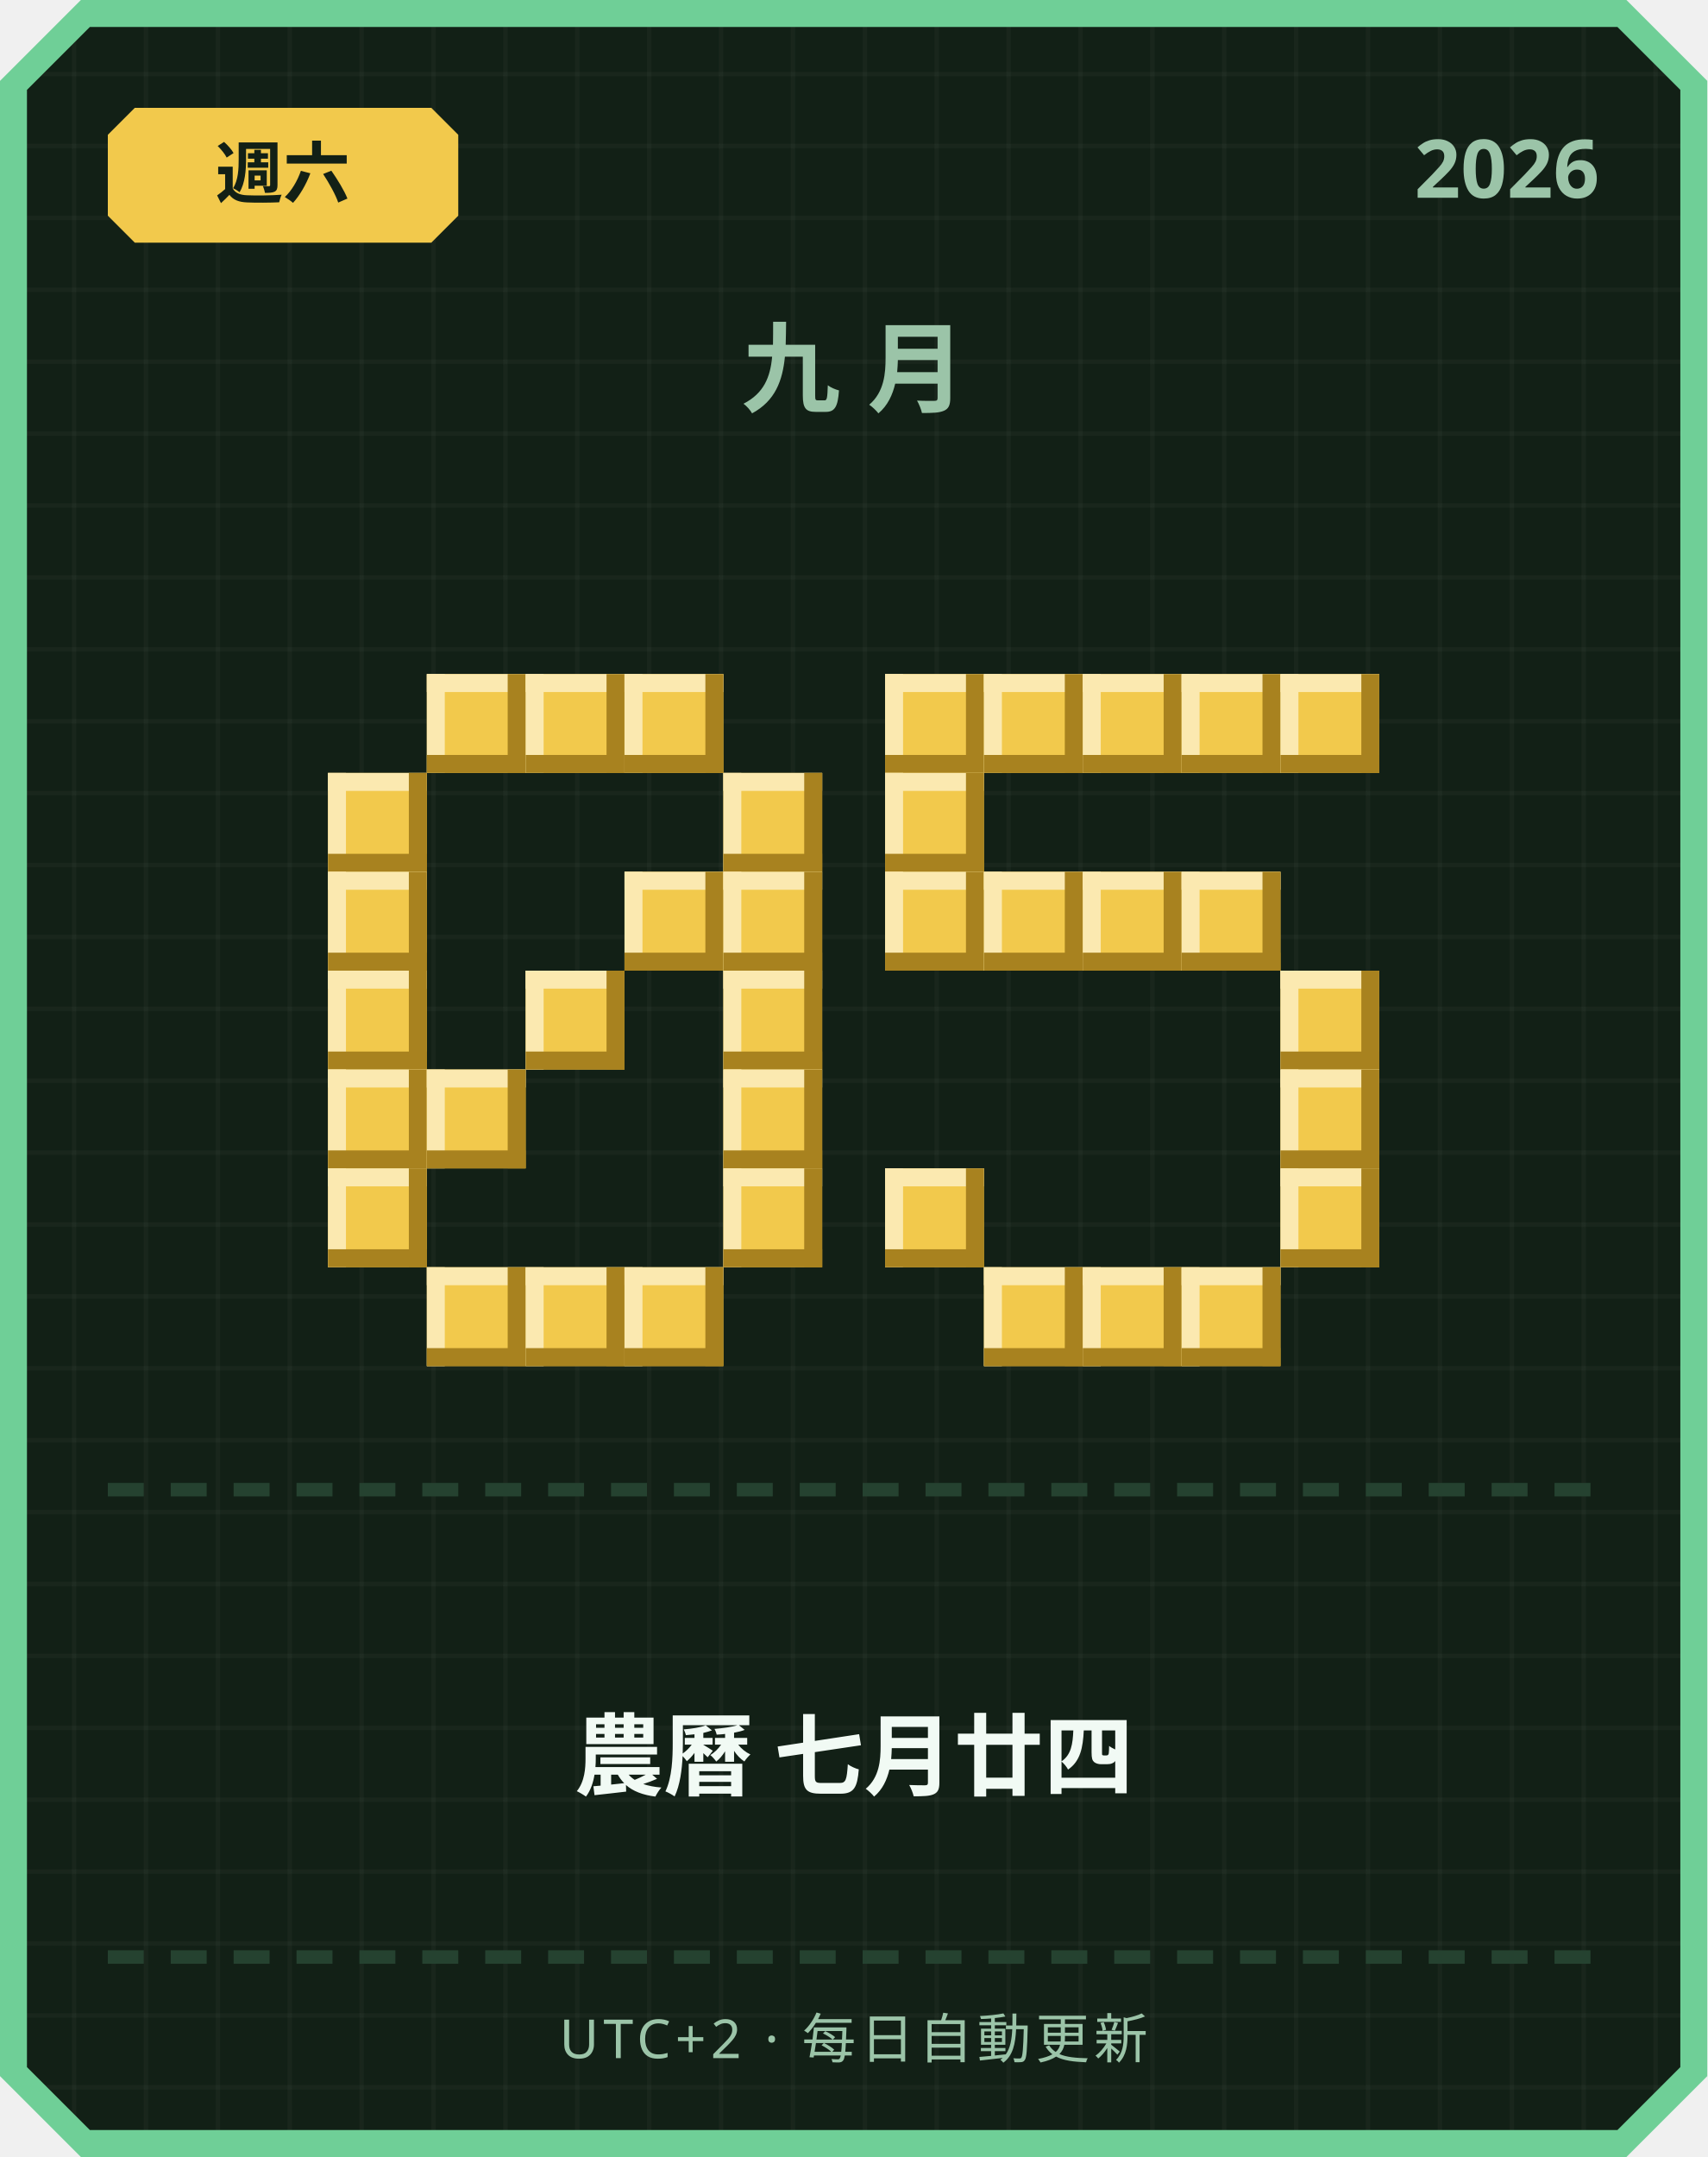
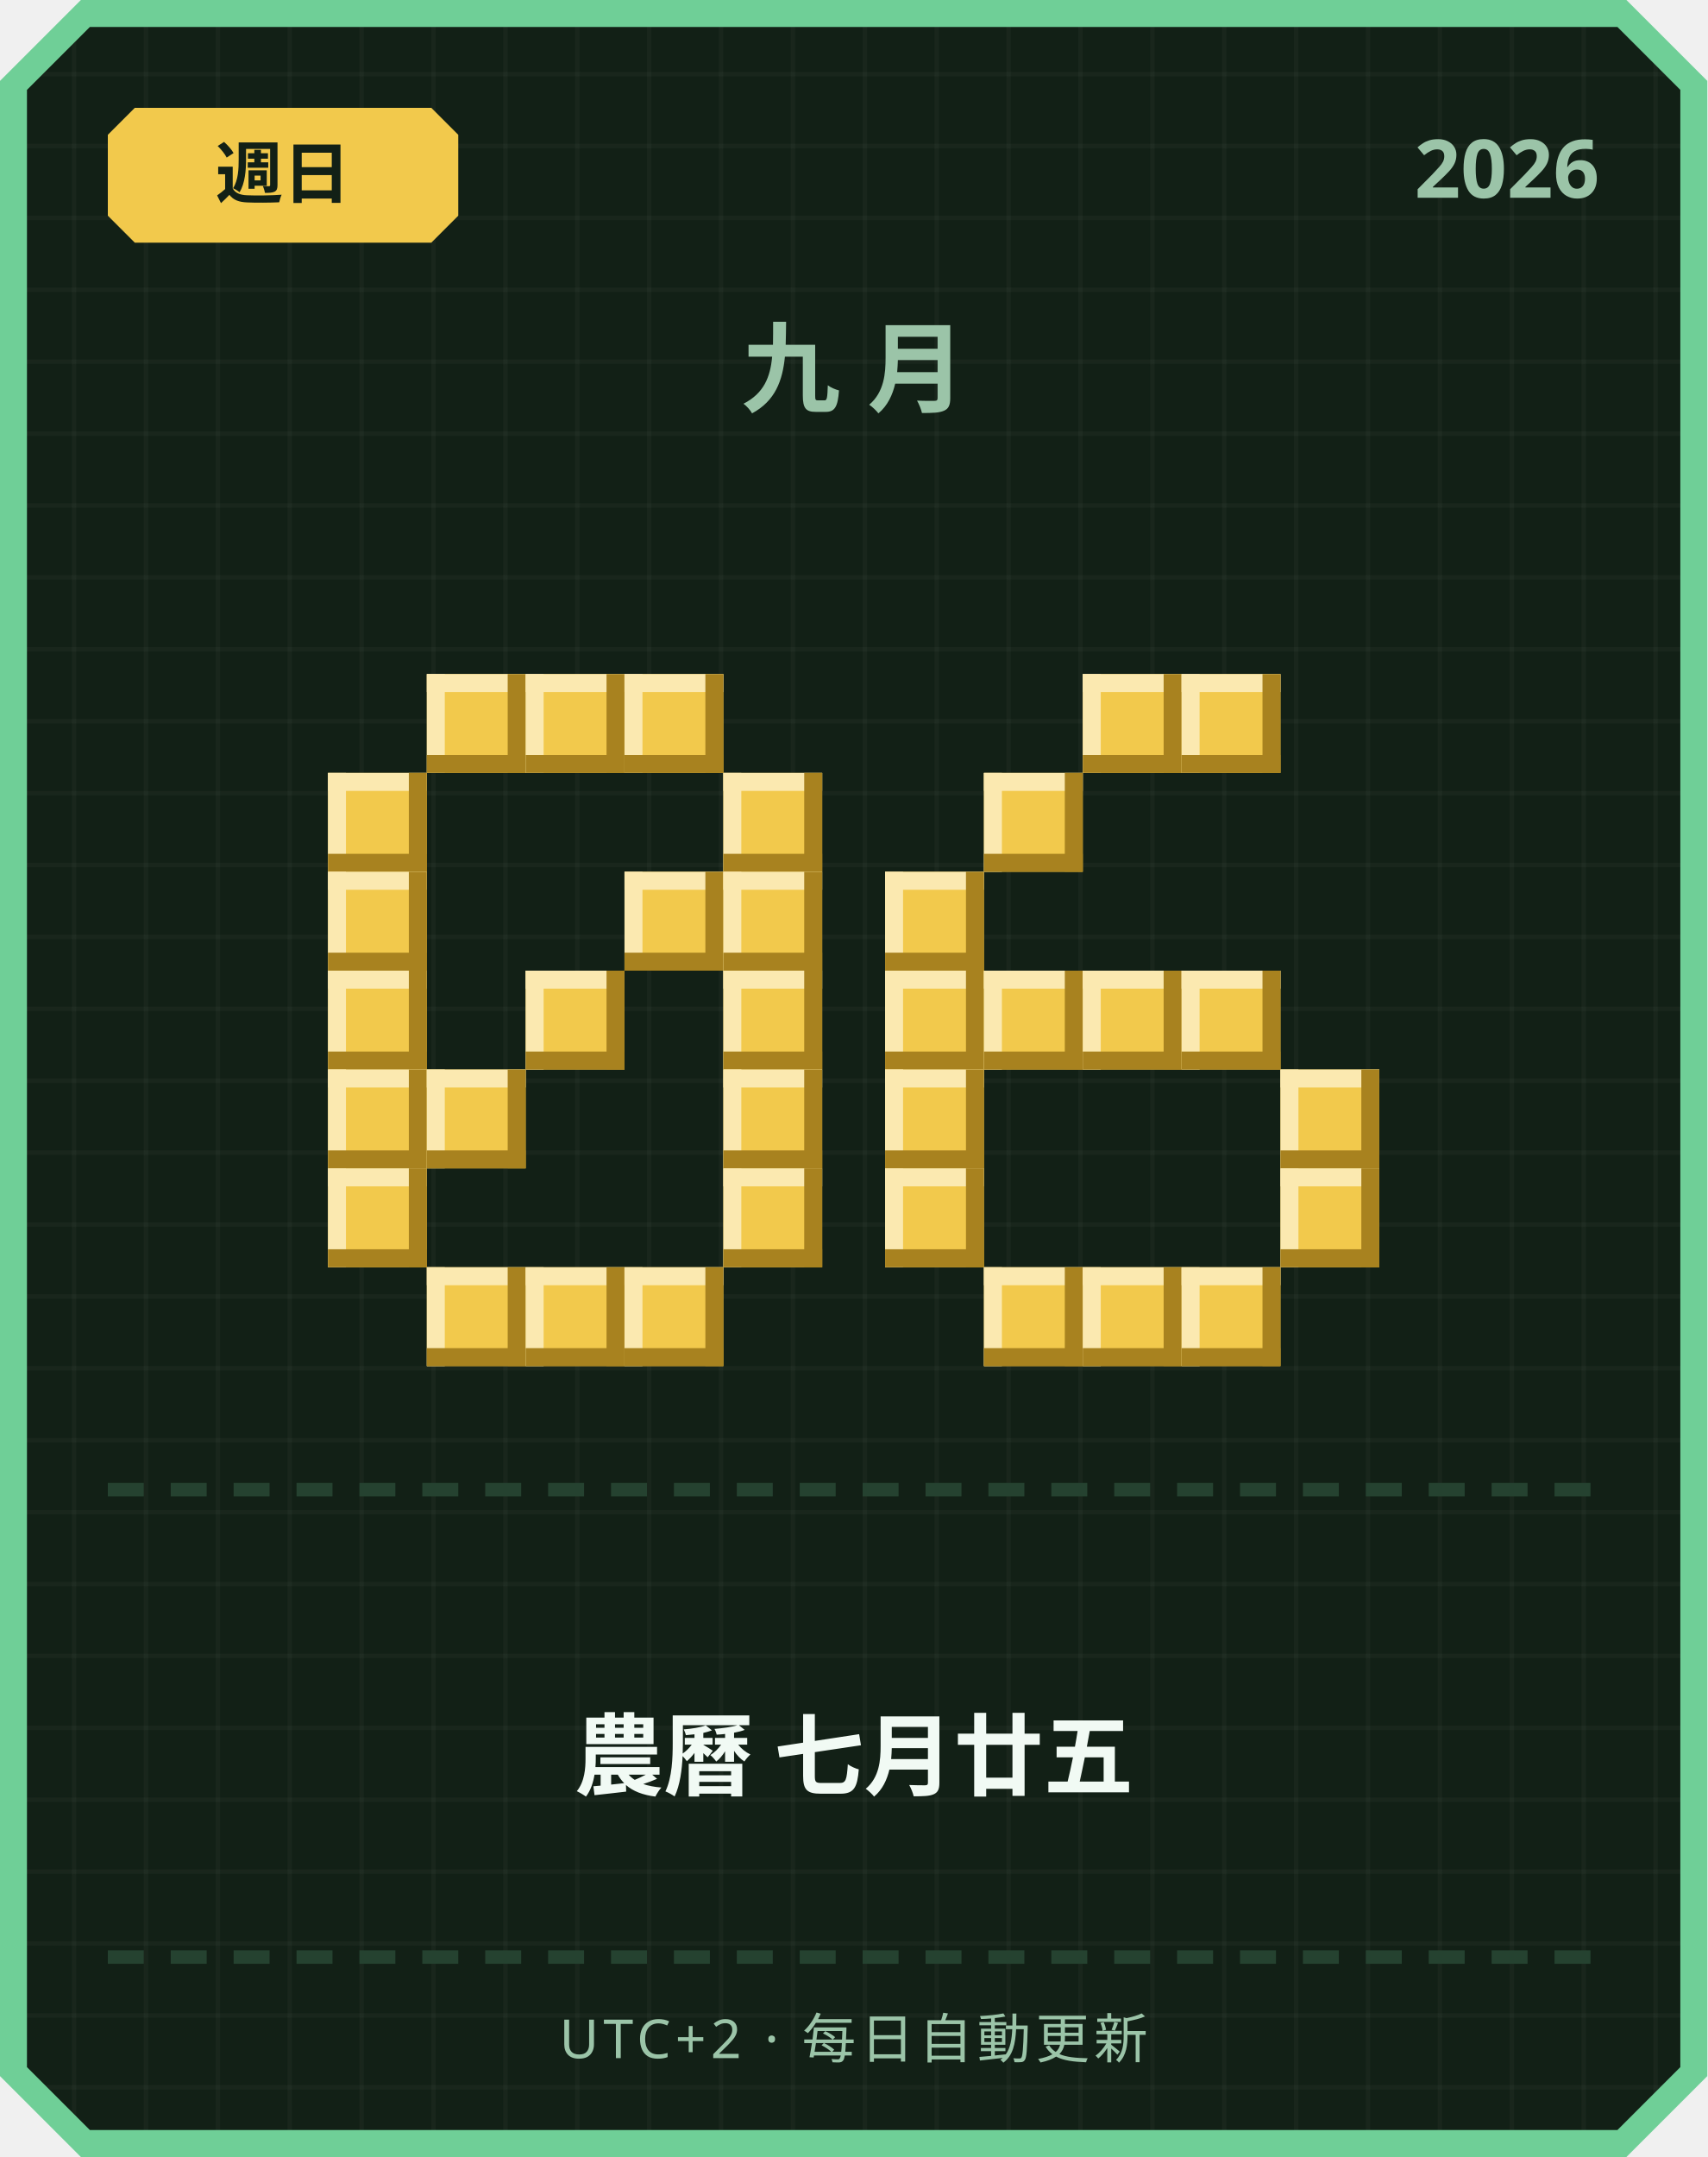
<svg xmlns="http://www.w3.org/2000/svg" width="380" height="480" viewBox="0 0 380 480">
  <defs>
    <pattern id="grid" width="16" height="16" patternUnits="userSpaceOnUse">
      <rect width="16" height="16" fill="#122016" />
      <rect width="1" height="16" fill="#ffffff" opacity="0.03" />
      <rect width="16" height="1" fill="#ffffff" opacity="0.03" />
    </pattern>
  </defs>
  <path d="M 18,0 L 362,0 L 380,18 L 380,462 L 362,480 L 18,480 L 0,462 L 0,18 Z" fill="#6fcf97" />
  <path d="M 20,6 L 360,6 L 374,20 L 374,460 L 360,474 L 20,474 L 6,460 L 6,20 Z" fill="url(#grid)" />
  <path d="M 30,24 L 96,24 L 102,30 L 102,48 L 96,54 L 30,54 L 24,48 L 24,30 Z" fill="#f2c94c" />
-   <text x="63" y="44" text-anchor="middle" font-family="'Segoe UI', sans-serif" font-size="15" font-weight="700" fill="#122016">週六</text>
+   <text x="63" y="44" text-anchor="middle" font-family="'Segoe UI', sans-serif" font-size="15" font-weight="700" fill="#122016">週日</text>
  <text x="356" y="44" text-anchor="end" font-family="'Segoe UI', sans-serif" font-size="18" font-weight="700" fill="#9bc4a8">2026</text>
  <text x="190" y="90" text-anchor="middle" font-family="'Segoe UI', sans-serif" font-size="22" font-weight="700" letter-spacing="6" fill="#9bc4a8">九月</text>
  <rect x="95" y="150" width="22" height="22" fill="#f2c94c" />
  <rect x="95" y="150" width="22" height="4" fill="#fbe9b0" />
  <rect x="95" y="150" width="4" height="22" fill="#fbe9b0" />
  <rect x="95" y="168" width="22" height="4" fill="#a8821f" />
  <rect x="113" y="150" width="4" height="22" fill="#a8821f" />
  <rect x="117" y="150" width="22" height="22" fill="#f2c94c" />
  <rect x="117" y="150" width="22" height="4" fill="#fbe9b0" />
  <rect x="117" y="150" width="4" height="22" fill="#fbe9b0" />
  <rect x="117" y="168" width="22" height="4" fill="#a8821f" />
  <rect x="135" y="150" width="4" height="22" fill="#a8821f" />
  <rect x="139" y="150" width="22" height="22" fill="#f2c94c" />
  <rect x="139" y="150" width="22" height="4" fill="#fbe9b0" />
  <rect x="139" y="150" width="4" height="22" fill="#fbe9b0" />
  <rect x="139" y="168" width="22" height="4" fill="#a8821f" />
  <rect x="157" y="150" width="4" height="22" fill="#a8821f" />
  <rect x="73" y="172" width="22" height="22" fill="#f2c94c" />
  <rect x="73" y="172" width="22" height="4" fill="#fbe9b0" />
  <rect x="73" y="172" width="4" height="22" fill="#fbe9b0" />
  <rect x="73" y="190" width="22" height="4" fill="#a8821f" />
  <rect x="91" y="172" width="4" height="22" fill="#a8821f" />
  <rect x="161" y="172" width="22" height="22" fill="#f2c94c" />
  <rect x="161" y="172" width="22" height="4" fill="#fbe9b0" />
  <rect x="161" y="172" width="4" height="22" fill="#fbe9b0" />
  <rect x="161" y="190" width="22" height="4" fill="#a8821f" />
  <rect x="179" y="172" width="4" height="22" fill="#a8821f" />
  <rect x="73" y="194" width="22" height="22" fill="#f2c94c" />
  <rect x="73" y="194" width="22" height="4" fill="#fbe9b0" />
  <rect x="73" y="194" width="4" height="22" fill="#fbe9b0" />
  <rect x="73" y="212" width="22" height="4" fill="#a8821f" />
  <rect x="91" y="194" width="4" height="22" fill="#a8821f" />
  <rect x="139" y="194" width="22" height="22" fill="#f2c94c" />
  <rect x="139" y="194" width="22" height="4" fill="#fbe9b0" />
  <rect x="139" y="194" width="4" height="22" fill="#fbe9b0" />
  <rect x="139" y="212" width="22" height="4" fill="#a8821f" />
  <rect x="157" y="194" width="4" height="22" fill="#a8821f" />
  <rect x="161" y="194" width="22" height="22" fill="#f2c94c" />
  <rect x="161" y="194" width="22" height="4" fill="#fbe9b0" />
  <rect x="161" y="194" width="4" height="22" fill="#fbe9b0" />
  <rect x="161" y="212" width="22" height="4" fill="#a8821f" />
  <rect x="179" y="194" width="4" height="22" fill="#a8821f" />
  <rect x="73" y="216" width="22" height="22" fill="#f2c94c" />
  <rect x="73" y="216" width="22" height="4" fill="#fbe9b0" />
  <rect x="73" y="216" width="4" height="22" fill="#fbe9b0" />
  <rect x="73" y="234" width="22" height="4" fill="#a8821f" />
  <rect x="91" y="216" width="4" height="22" fill="#a8821f" />
  <rect x="117" y="216" width="22" height="22" fill="#f2c94c" />
  <rect x="117" y="216" width="22" height="4" fill="#fbe9b0" />
  <rect x="117" y="216" width="4" height="22" fill="#fbe9b0" />
  <rect x="117" y="234" width="22" height="4" fill="#a8821f" />
  <rect x="135" y="216" width="4" height="22" fill="#a8821f" />
  <rect x="161" y="216" width="22" height="22" fill="#f2c94c" />
  <rect x="161" y="216" width="22" height="4" fill="#fbe9b0" />
  <rect x="161" y="216" width="4" height="22" fill="#fbe9b0" />
  <rect x="161" y="234" width="22" height="4" fill="#a8821f" />
  <rect x="179" y="216" width="4" height="22" fill="#a8821f" />
  <rect x="73" y="238" width="22" height="22" fill="#f2c94c" />
  <rect x="73" y="238" width="22" height="4" fill="#fbe9b0" />
  <rect x="73" y="238" width="4" height="22" fill="#fbe9b0" />
  <rect x="73" y="256" width="22" height="4" fill="#a8821f" />
  <rect x="91" y="238" width="4" height="22" fill="#a8821f" />
  <rect x="95" y="238" width="22" height="22" fill="#f2c94c" />
  <rect x="95" y="238" width="22" height="4" fill="#fbe9b0" />
  <rect x="95" y="238" width="4" height="22" fill="#fbe9b0" />
  <rect x="95" y="256" width="22" height="4" fill="#a8821f" />
  <rect x="113" y="238" width="4" height="22" fill="#a8821f" />
  <rect x="161" y="238" width="22" height="22" fill="#f2c94c" />
  <rect x="161" y="238" width="22" height="4" fill="#fbe9b0" />
  <rect x="161" y="238" width="4" height="22" fill="#fbe9b0" />
  <rect x="161" y="256" width="22" height="4" fill="#a8821f" />
  <rect x="179" y="238" width="4" height="22" fill="#a8821f" />
  <rect x="73" y="260" width="22" height="22" fill="#f2c94c" />
  <rect x="73" y="260" width="22" height="4" fill="#fbe9b0" />
  <rect x="73" y="260" width="4" height="22" fill="#fbe9b0" />
  <rect x="73" y="278" width="22" height="4" fill="#a8821f" />
  <rect x="91" y="260" width="4" height="22" fill="#a8821f" />
  <rect x="161" y="260" width="22" height="22" fill="#f2c94c" />
  <rect x="161" y="260" width="22" height="4" fill="#fbe9b0" />
  <rect x="161" y="260" width="4" height="22" fill="#fbe9b0" />
  <rect x="161" y="278" width="22" height="4" fill="#a8821f" />
  <rect x="179" y="260" width="4" height="22" fill="#a8821f" />
  <rect x="95" y="282" width="22" height="22" fill="#f2c94c" />
  <rect x="95" y="282" width="22" height="4" fill="#fbe9b0" />
  <rect x="95" y="282" width="4" height="22" fill="#fbe9b0" />
  <rect x="95" y="300" width="22" height="4" fill="#a8821f" />
  <rect x="113" y="282" width="4" height="22" fill="#a8821f" />
  <rect x="117" y="282" width="22" height="22" fill="#f2c94c" />
  <rect x="117" y="282" width="22" height="4" fill="#fbe9b0" />
  <rect x="117" y="282" width="4" height="22" fill="#fbe9b0" />
  <rect x="117" y="300" width="22" height="4" fill="#a8821f" />
  <rect x="135" y="282" width="4" height="22" fill="#a8821f" />
  <rect x="139" y="282" width="22" height="22" fill="#f2c94c" />
  <rect x="139" y="282" width="22" height="4" fill="#fbe9b0" />
  <rect x="139" y="282" width="4" height="22" fill="#fbe9b0" />
  <rect x="139" y="300" width="22" height="4" fill="#a8821f" />
  <rect x="157" y="282" width="4" height="22" fill="#a8821f" />
-   <rect x="197" y="150" width="22" height="22" fill="#f2c94c" />
-   <rect x="197" y="150" width="22" height="4" fill="#fbe9b0" />
-   <rect x="197" y="150" width="4" height="22" fill="#fbe9b0" />
-   <rect x="197" y="168" width="22" height="4" fill="#a8821f" />
-   <rect x="215" y="150" width="4" height="22" fill="#a8821f" />
-   <rect x="219" y="150" width="22" height="22" fill="#f2c94c" />
-   <rect x="219" y="150" width="22" height="4" fill="#fbe9b0" />
-   <rect x="219" y="150" width="4" height="22" fill="#fbe9b0" />
-   <rect x="219" y="168" width="22" height="4" fill="#a8821f" />
-   <rect x="237" y="150" width="4" height="22" fill="#a8821f" />
  <rect x="241" y="150" width="22" height="22" fill="#f2c94c" />
  <rect x="241" y="150" width="22" height="4" fill="#fbe9b0" />
  <rect x="241" y="150" width="4" height="22" fill="#fbe9b0" />
  <rect x="241" y="168" width="22" height="4" fill="#a8821f" />
  <rect x="259" y="150" width="4" height="22" fill="#a8821f" />
  <rect x="263" y="150" width="22" height="22" fill="#f2c94c" />
  <rect x="263" y="150" width="22" height="4" fill="#fbe9b0" />
  <rect x="263" y="150" width="4" height="22" fill="#fbe9b0" />
  <rect x="263" y="168" width="22" height="4" fill="#a8821f" />
  <rect x="281" y="150" width="4" height="22" fill="#a8821f" />
-   <rect x="285" y="150" width="22" height="22" fill="#f2c94c" />
-   <rect x="285" y="150" width="22" height="4" fill="#fbe9b0" />
-   <rect x="285" y="150" width="4" height="22" fill="#fbe9b0" />
-   <rect x="285" y="168" width="22" height="4" fill="#a8821f" />
-   <rect x="303" y="150" width="4" height="22" fill="#a8821f" />
-   <rect x="197" y="172" width="22" height="22" fill="#f2c94c" />
-   <rect x="197" y="172" width="22" height="4" fill="#fbe9b0" />
-   <rect x="197" y="172" width="4" height="22" fill="#fbe9b0" />
-   <rect x="197" y="190" width="22" height="4" fill="#a8821f" />
-   <rect x="215" y="172" width="4" height="22" fill="#a8821f" />
+   <rect x="219" y="172" width="22" height="22" fill="#f2c94c" />
+   <rect x="219" y="172" width="22" height="4" fill="#fbe9b0" />
+   <rect x="219" y="172" width="4" height="22" fill="#fbe9b0" />
+   <rect x="219" y="190" width="22" height="4" fill="#a8821f" />
+   <rect x="237" y="172" width="4" height="22" fill="#a8821f" />
  <rect x="197" y="194" width="22" height="22" fill="#f2c94c" />
  <rect x="197" y="194" width="22" height="4" fill="#fbe9b0" />
  <rect x="197" y="194" width="4" height="22" fill="#fbe9b0" />
  <rect x="197" y="212" width="22" height="4" fill="#a8821f" />
  <rect x="215" y="194" width="4" height="22" fill="#a8821f" />
-   <rect x="219" y="194" width="22" height="22" fill="#f2c94c" />
-   <rect x="219" y="194" width="22" height="4" fill="#fbe9b0" />
-   <rect x="219" y="194" width="4" height="22" fill="#fbe9b0" />
-   <rect x="219" y="212" width="22" height="4" fill="#a8821f" />
-   <rect x="237" y="194" width="4" height="22" fill="#a8821f" />
-   <rect x="241" y="194" width="22" height="22" fill="#f2c94c" />
-   <rect x="241" y="194" width="22" height="4" fill="#fbe9b0" />
-   <rect x="241" y="194" width="4" height="22" fill="#fbe9b0" />
-   <rect x="241" y="212" width="22" height="4" fill="#a8821f" />
-   <rect x="259" y="194" width="4" height="22" fill="#a8821f" />
-   <rect x="263" y="194" width="22" height="22" fill="#f2c94c" />
-   <rect x="263" y="194" width="22" height="4" fill="#fbe9b0" />
-   <rect x="263" y="194" width="4" height="22" fill="#fbe9b0" />
-   <rect x="263" y="212" width="22" height="4" fill="#a8821f" />
-   <rect x="281" y="194" width="4" height="22" fill="#a8821f" />
-   <rect x="285" y="216" width="22" height="22" fill="#f2c94c" />
-   <rect x="285" y="216" width="22" height="4" fill="#fbe9b0" />
-   <rect x="285" y="216" width="4" height="22" fill="#fbe9b0" />
-   <rect x="285" y="234" width="22" height="4" fill="#a8821f" />
-   <rect x="303" y="216" width="4" height="22" fill="#a8821f" />
+   <rect x="197" y="216" width="22" height="22" fill="#f2c94c" />
+   <rect x="197" y="216" width="22" height="4" fill="#fbe9b0" />
+   <rect x="197" y="216" width="4" height="22" fill="#fbe9b0" />
+   <rect x="197" y="234" width="22" height="4" fill="#a8821f" />
+   <rect x="215" y="216" width="4" height="22" fill="#a8821f" />
+   <rect x="219" y="216" width="22" height="22" fill="#f2c94c" />
+   <rect x="219" y="216" width="22" height="4" fill="#fbe9b0" />
+   <rect x="219" y="216" width="4" height="22" fill="#fbe9b0" />
+   <rect x="219" y="234" width="22" height="4" fill="#a8821f" />
+   <rect x="237" y="216" width="4" height="22" fill="#a8821f" />
+   <rect x="241" y="216" width="22" height="22" fill="#f2c94c" />
+   <rect x="241" y="216" width="22" height="4" fill="#fbe9b0" />
+   <rect x="241" y="216" width="4" height="22" fill="#fbe9b0" />
+   <rect x="241" y="234" width="22" height="4" fill="#a8821f" />
+   <rect x="259" y="216" width="4" height="22" fill="#a8821f" />
+   <rect x="263" y="216" width="22" height="22" fill="#f2c94c" />
+   <rect x="263" y="216" width="22" height="4" fill="#fbe9b0" />
+   <rect x="263" y="216" width="4" height="22" fill="#fbe9b0" />
+   <rect x="263" y="234" width="22" height="4" fill="#a8821f" />
+   <rect x="281" y="216" width="4" height="22" fill="#a8821f" />
+   <rect x="197" y="238" width="22" height="22" fill="#f2c94c" />
+   <rect x="197" y="238" width="22" height="4" fill="#fbe9b0" />
+   <rect x="197" y="238" width="4" height="22" fill="#fbe9b0" />
+   <rect x="197" y="256" width="22" height="4" fill="#a8821f" />
+   <rect x="215" y="238" width="4" height="22" fill="#a8821f" />
  <rect x="285" y="238" width="22" height="22" fill="#f2c94c" />
  <rect x="285" y="238" width="22" height="4" fill="#fbe9b0" />
  <rect x="285" y="238" width="4" height="22" fill="#fbe9b0" />
  <rect x="285" y="256" width="22" height="4" fill="#a8821f" />
  <rect x="303" y="238" width="4" height="22" fill="#a8821f" />
  <rect x="197" y="260" width="22" height="22" fill="#f2c94c" />
  <rect x="197" y="260" width="22" height="4" fill="#fbe9b0" />
  <rect x="197" y="260" width="4" height="22" fill="#fbe9b0" />
  <rect x="197" y="278" width="22" height="4" fill="#a8821f" />
  <rect x="215" y="260" width="4" height="22" fill="#a8821f" />
  <rect x="285" y="260" width="22" height="22" fill="#f2c94c" />
  <rect x="285" y="260" width="22" height="4" fill="#fbe9b0" />
  <rect x="285" y="260" width="4" height="22" fill="#fbe9b0" />
  <rect x="285" y="278" width="22" height="4" fill="#a8821f" />
  <rect x="303" y="260" width="4" height="22" fill="#a8821f" />
  <rect x="219" y="282" width="22" height="22" fill="#f2c94c" />
  <rect x="219" y="282" width="22" height="4" fill="#fbe9b0" />
  <rect x="219" y="282" width="4" height="22" fill="#fbe9b0" />
  <rect x="219" y="300" width="22" height="4" fill="#a8821f" />
  <rect x="237" y="282" width="4" height="22" fill="#a8821f" />
  <rect x="241" y="282" width="22" height="22" fill="#f2c94c" />
  <rect x="241" y="282" width="22" height="4" fill="#fbe9b0" />
  <rect x="241" y="282" width="4" height="22" fill="#fbe9b0" />
  <rect x="241" y="300" width="22" height="4" fill="#a8821f" />
  <rect x="259" y="282" width="4" height="22" fill="#a8821f" />
  <rect x="263" y="282" width="22" height="22" fill="#f2c94c" />
  <rect x="263" y="282" width="22" height="4" fill="#fbe9b0" />
  <rect x="263" y="282" width="4" height="22" fill="#fbe9b0" />
  <rect x="263" y="300" width="22" height="4" fill="#a8821f" />
  <rect x="281" y="282" width="4" height="22" fill="#a8821f" />
  <rect x="24" y="330" width="8" height="3" fill="#254230" />
  <rect x="38" y="330" width="8" height="3" fill="#254230" />
  <rect x="52" y="330" width="8" height="3" fill="#254230" />
  <rect x="66" y="330" width="8" height="3" fill="#254230" />
  <rect x="80" y="330" width="8" height="3" fill="#254230" />
  <rect x="94" y="330" width="8" height="3" fill="#254230" />
  <rect x="108" y="330" width="8" height="3" fill="#254230" />
  <rect x="122" y="330" width="8" height="3" fill="#254230" />
  <rect x="136" y="330" width="8" height="3" fill="#254230" />
  <rect x="150" y="330" width="8" height="3" fill="#254230" />
  <rect x="164" y="330" width="8" height="3" fill="#254230" />
  <rect x="178" y="330" width="8" height="3" fill="#254230" />
  <rect x="192" y="330" width="8" height="3" fill="#254230" />
  <rect x="206" y="330" width="8" height="3" fill="#254230" />
  <rect x="220" y="330" width="8" height="3" fill="#254230" />
  <rect x="234" y="330" width="8" height="3" fill="#254230" />
  <rect x="248" y="330" width="8" height="3" fill="#254230" />
  <rect x="262" y="330" width="8" height="3" fill="#254230" />
  <rect x="276" y="330" width="8" height="3" fill="#254230" />
  <rect x="290" y="330" width="8" height="3" fill="#254230" />
  <rect x="304" y="330" width="8" height="3" fill="#254230" />
  <rect x="318" y="330" width="8" height="3" fill="#254230" />
  <rect x="332" y="330" width="8" height="3" fill="#254230" />
  <rect x="346" y="330" width="8" height="3" fill="#254230" />
-   <text x="190" y="398" text-anchor="middle" font-family="'Segoe UI', 'Microsoft JhengHei', sans-serif" font-size="20" font-weight="700" fill="#f1faf4">農曆 七月廿四</text>
+   <text x="190" y="398" text-anchor="middle" font-family="'Segoe UI', 'Microsoft JhengHei', sans-serif" font-size="20" font-weight="700" fill="#f1faf4">農曆 七月廿五</text>
  <rect x="24" y="434" width="8" height="3" fill="#254230" />
  <rect x="38" y="434" width="8" height="3" fill="#254230" />
  <rect x="52" y="434" width="8" height="3" fill="#254230" />
  <rect x="66" y="434" width="8" height="3" fill="#254230" />
  <rect x="80" y="434" width="8" height="3" fill="#254230" />
  <rect x="94" y="434" width="8" height="3" fill="#254230" />
  <rect x="108" y="434" width="8" height="3" fill="#254230" />
  <rect x="122" y="434" width="8" height="3" fill="#254230" />
  <rect x="136" y="434" width="8" height="3" fill="#254230" />
  <rect x="150" y="434" width="8" height="3" fill="#254230" />
  <rect x="164" y="434" width="8" height="3" fill="#254230" />
  <rect x="178" y="434" width="8" height="3" fill="#254230" />
  <rect x="192" y="434" width="8" height="3" fill="#254230" />
  <rect x="206" y="434" width="8" height="3" fill="#254230" />
  <rect x="220" y="434" width="8" height="3" fill="#254230" />
  <rect x="234" y="434" width="8" height="3" fill="#254230" />
  <rect x="248" y="434" width="8" height="3" fill="#254230" />
  <rect x="262" y="434" width="8" height="3" fill="#254230" />
  <rect x="276" y="434" width="8" height="3" fill="#254230" />
  <rect x="290" y="434" width="8" height="3" fill="#254230" />
  <rect x="304" y="434" width="8" height="3" fill="#254230" />
  <rect x="318" y="434" width="8" height="3" fill="#254230" />
  <rect x="332" y="434" width="8" height="3" fill="#254230" />
  <rect x="346" y="434" width="8" height="3" fill="#254230" />
  <text x="190" y="458" text-anchor="middle" font-family="'Segoe UI', sans-serif" font-size="12" letter-spacing="1" fill="#9bc4a8">UTC+2 · 每日自動更新</text>
</svg>
